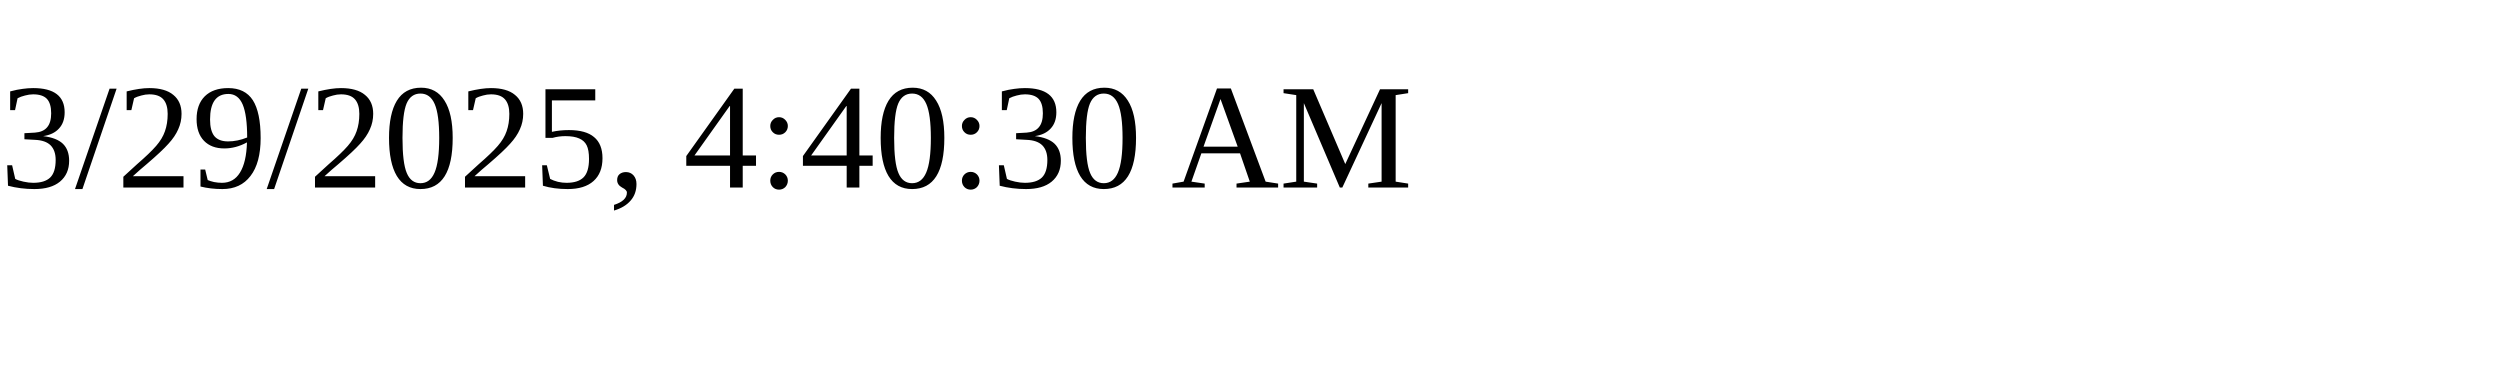
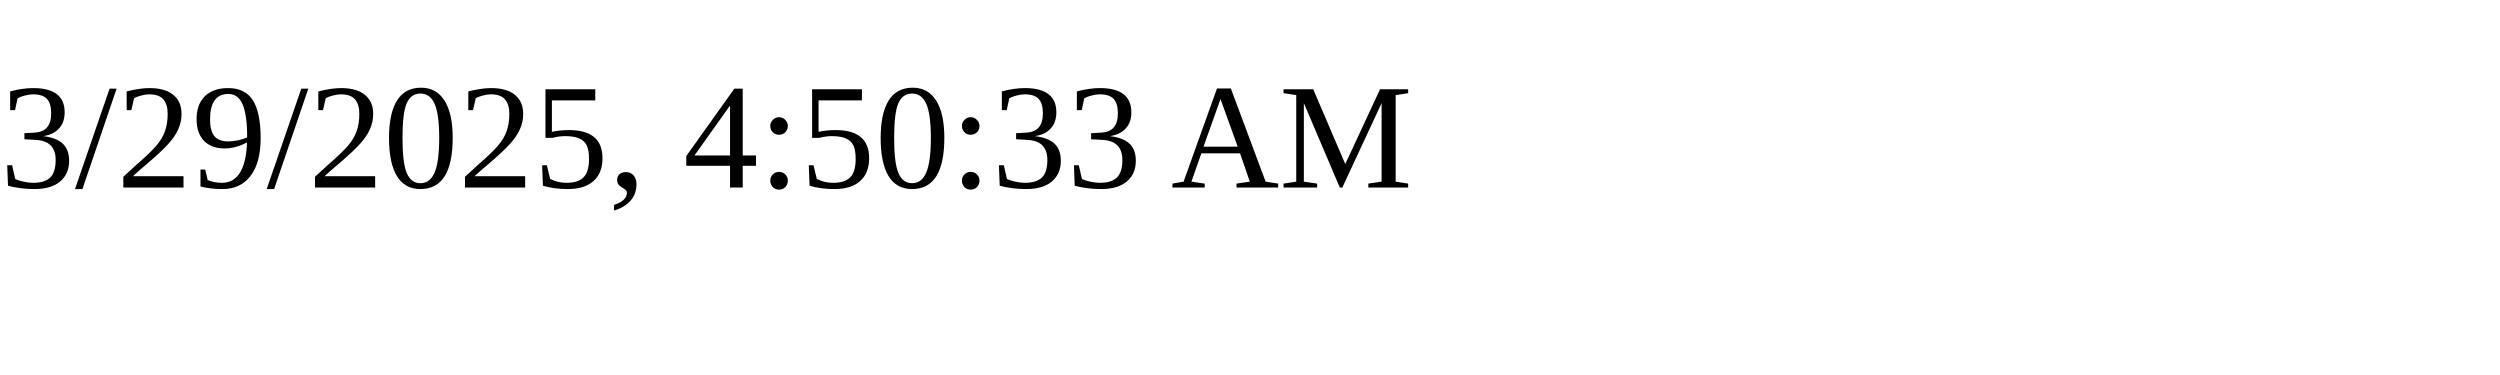
<svg xmlns="http://www.w3.org/2000/svg" height="30" width="200">
-   <text x="0" y="15">3/29/2025, 4:40:30 AM</text>
+   <text x="0" y="15">3/29/2025, 4:50:33 AM</text>
</svg>
